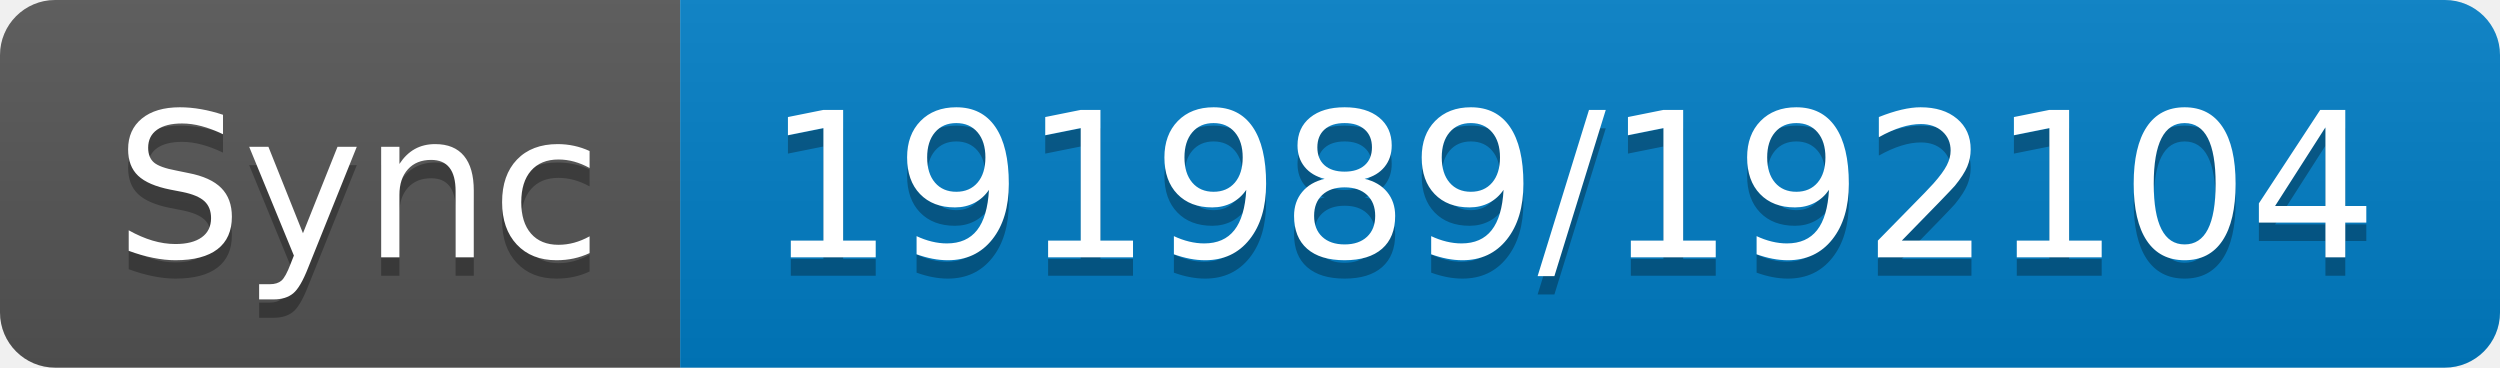
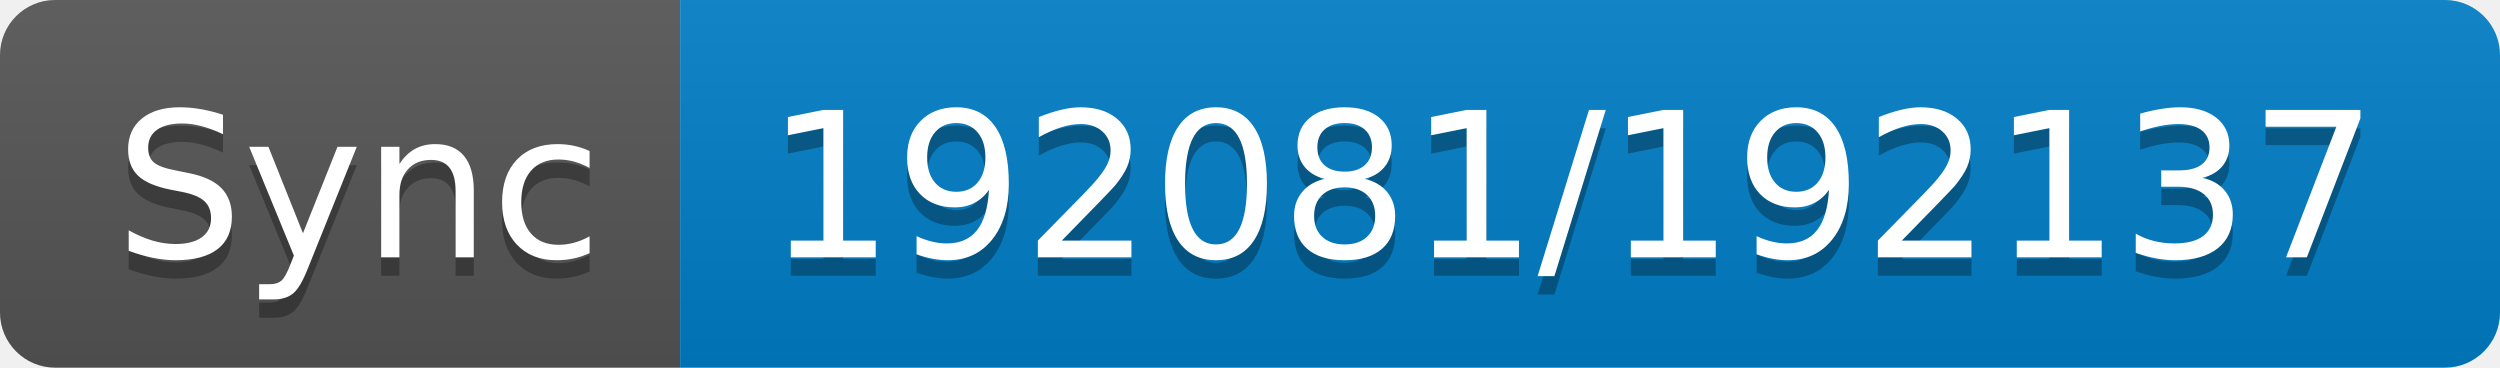
- <svg xmlns="http://www.w3.org/2000/svg" width="136" height="20" role="img" aria-label="Sync: 191989/192104">
+ <svg xmlns="http://www.w3.org/2000/svg" width="136" height="20" role="img" aria-label="Sync: 192081/192137">
  <linearGradient id="s" x2="0" y2="100%">
    <stop offset="0" stop-color="#bbb" stop-opacity=".1" />
    <stop offset="1" stop-opacity=".1" />
  </linearGradient>
  <clipPath id="r">
    <rect width="136" height="20" rx="3" fill="#fff" />
  </clipPath>
  <g clip-path="url(#r)">
    <rect width="37" height="20" fill="#555" />
    <rect x="37" width="99" height="20" fill="#007ec6" />
    <rect width="136" height="20" fill="url(#s)" />
  </g>
  <g fill="#fff" text-anchor="middle" font-family="Verdana,Geneva,DejaVu Sans,sans-serif" text-rendering="geometricPrecision" font-size="110">
    <text aria-hidden="true" x="195" y="150" fill="#010101" fill-opacity=".3" transform="scale(.1)" textLength="270">Sync</text>
    <text x="195" y="140" transform="scale(.1)" fill="#fff" textLength="270">Sync</text>
-     <text aria-hidden="true" x="855" y="150" fill="#010101" fill-opacity=".3" transform="scale(.1)" textLength="890">191989/192104</text>
-     <text x="855" y="140" transform="scale(.1)" fill="#fff" textLength="890">191989/192104</text>
+     <text aria-hidden="true" x="855" y="150" fill="#010101" fill-opacity=".3" transform="scale(.1)" textLength="890">192081/192137</text>
+     <text x="855" y="140" transform="scale(.1)" fill="#fff" textLength="890">192081/192137</text>
  </g>
</svg>
